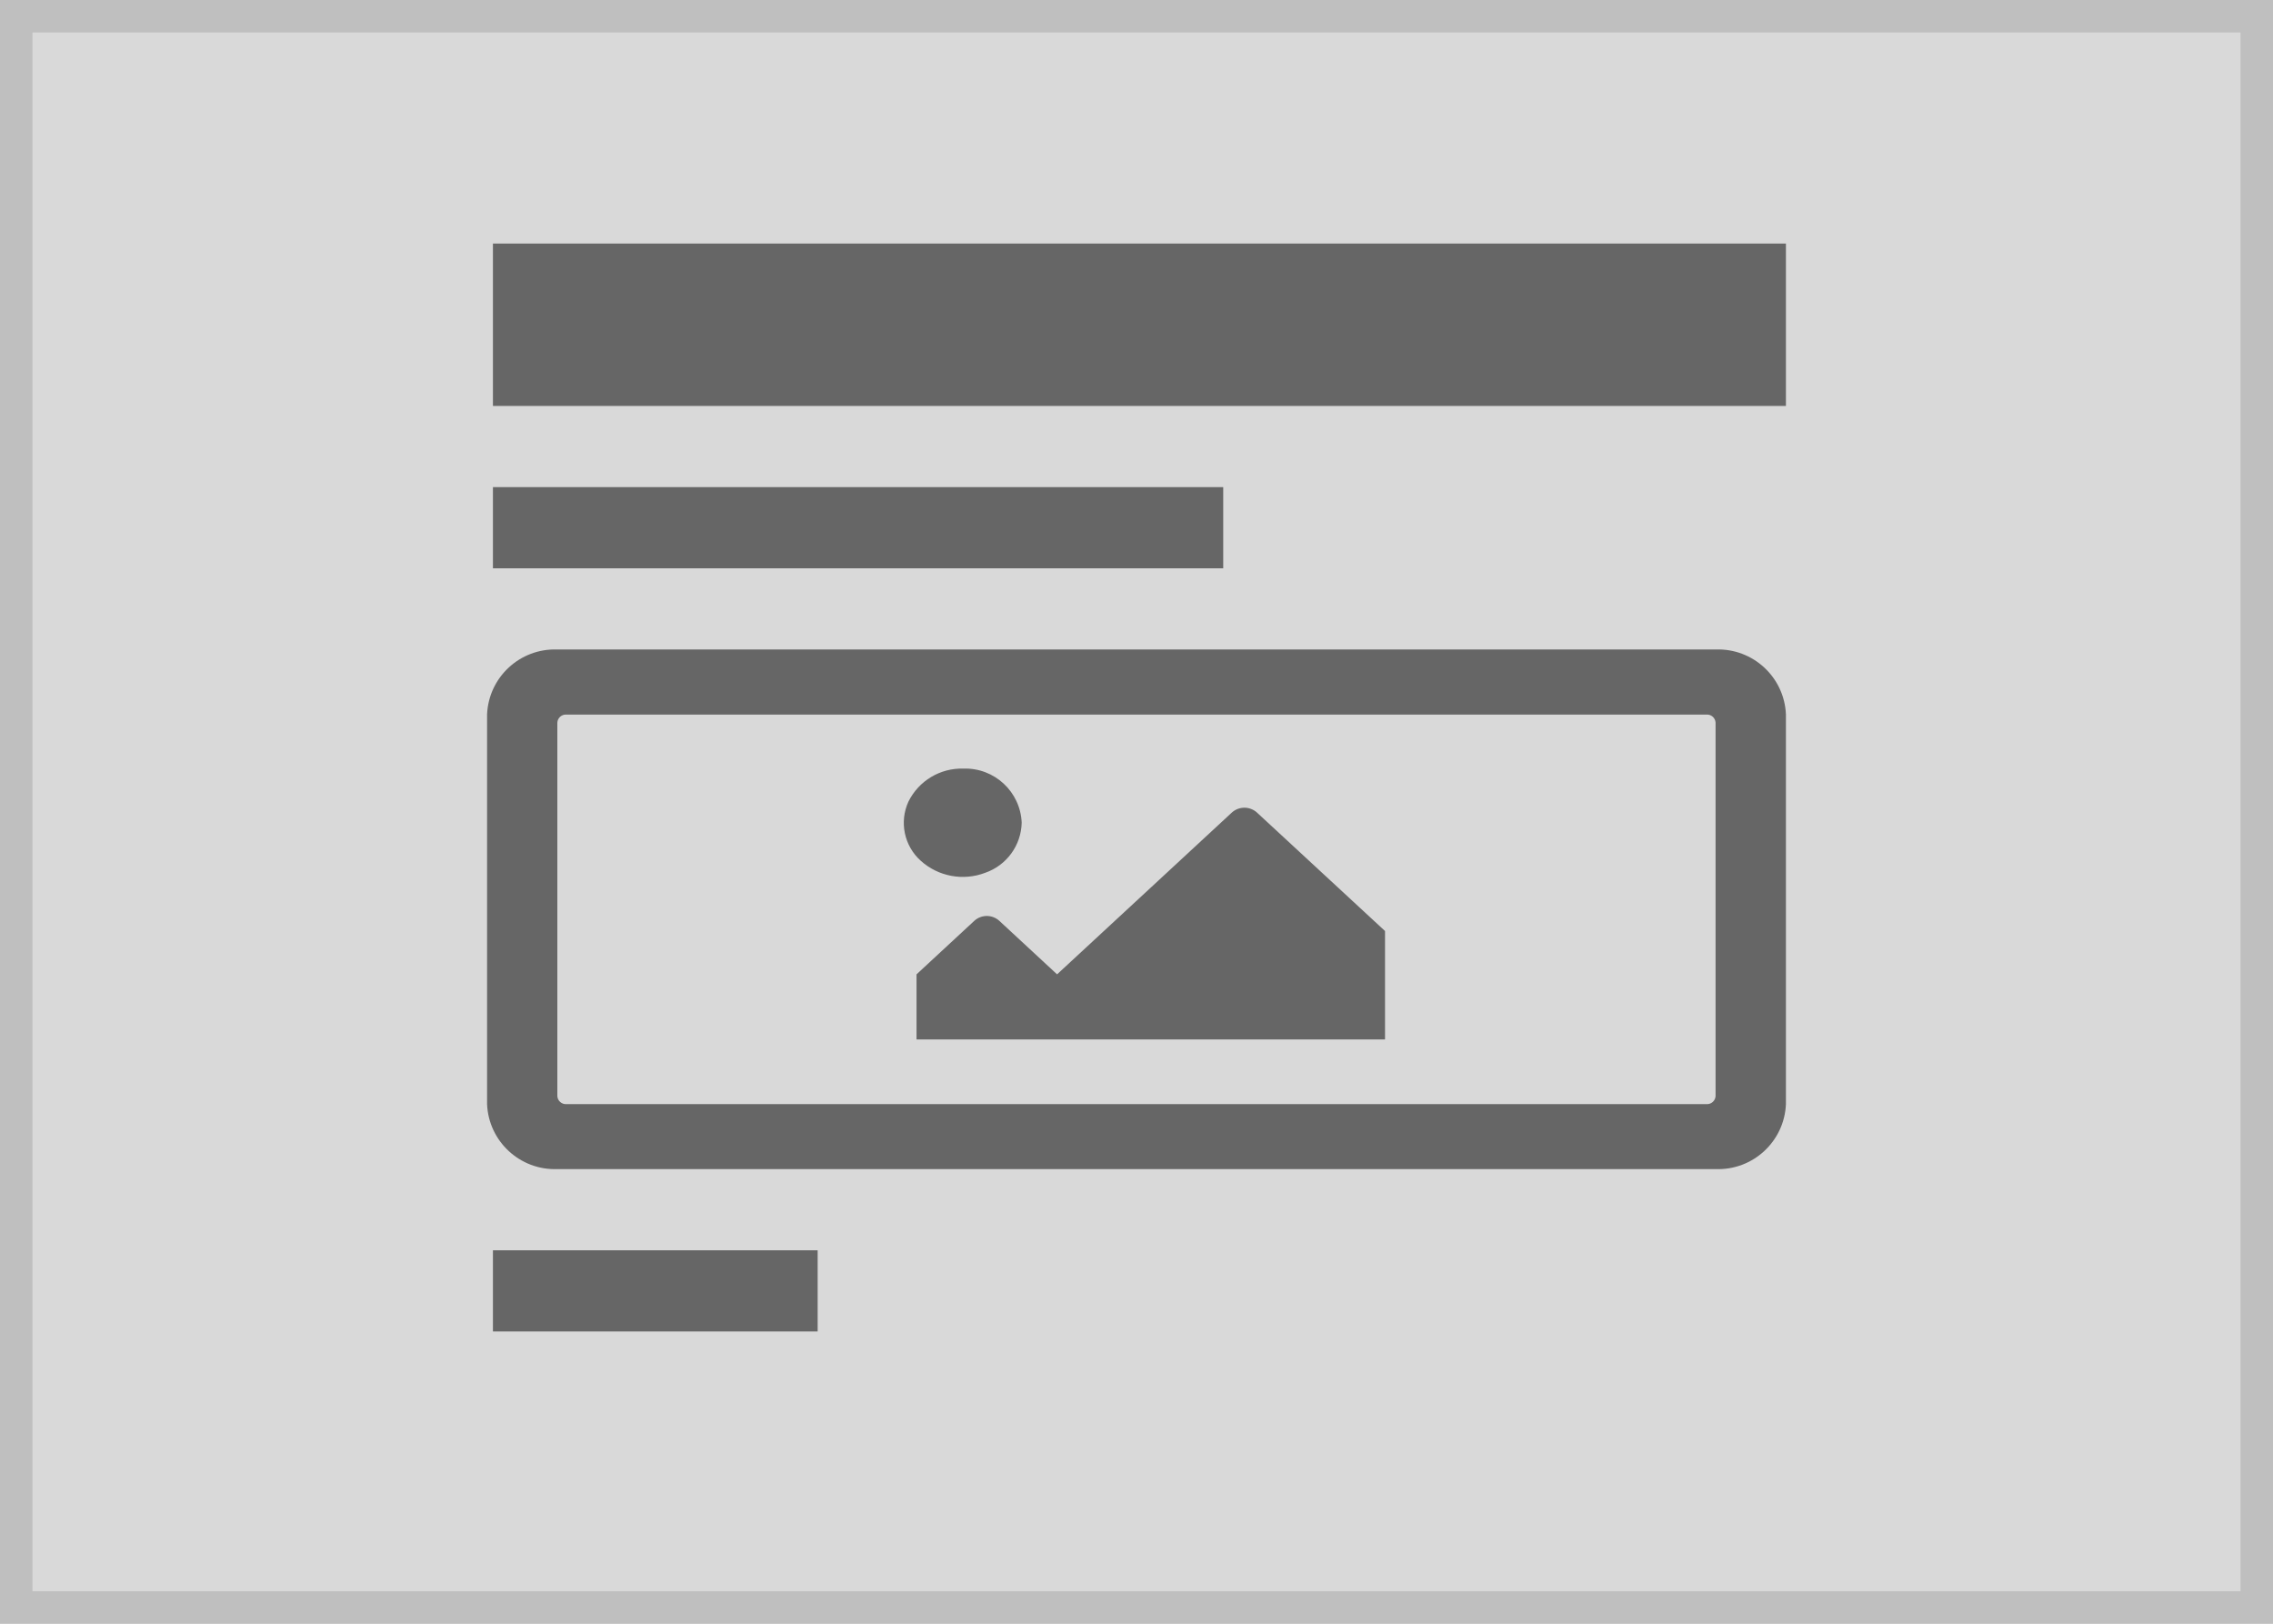
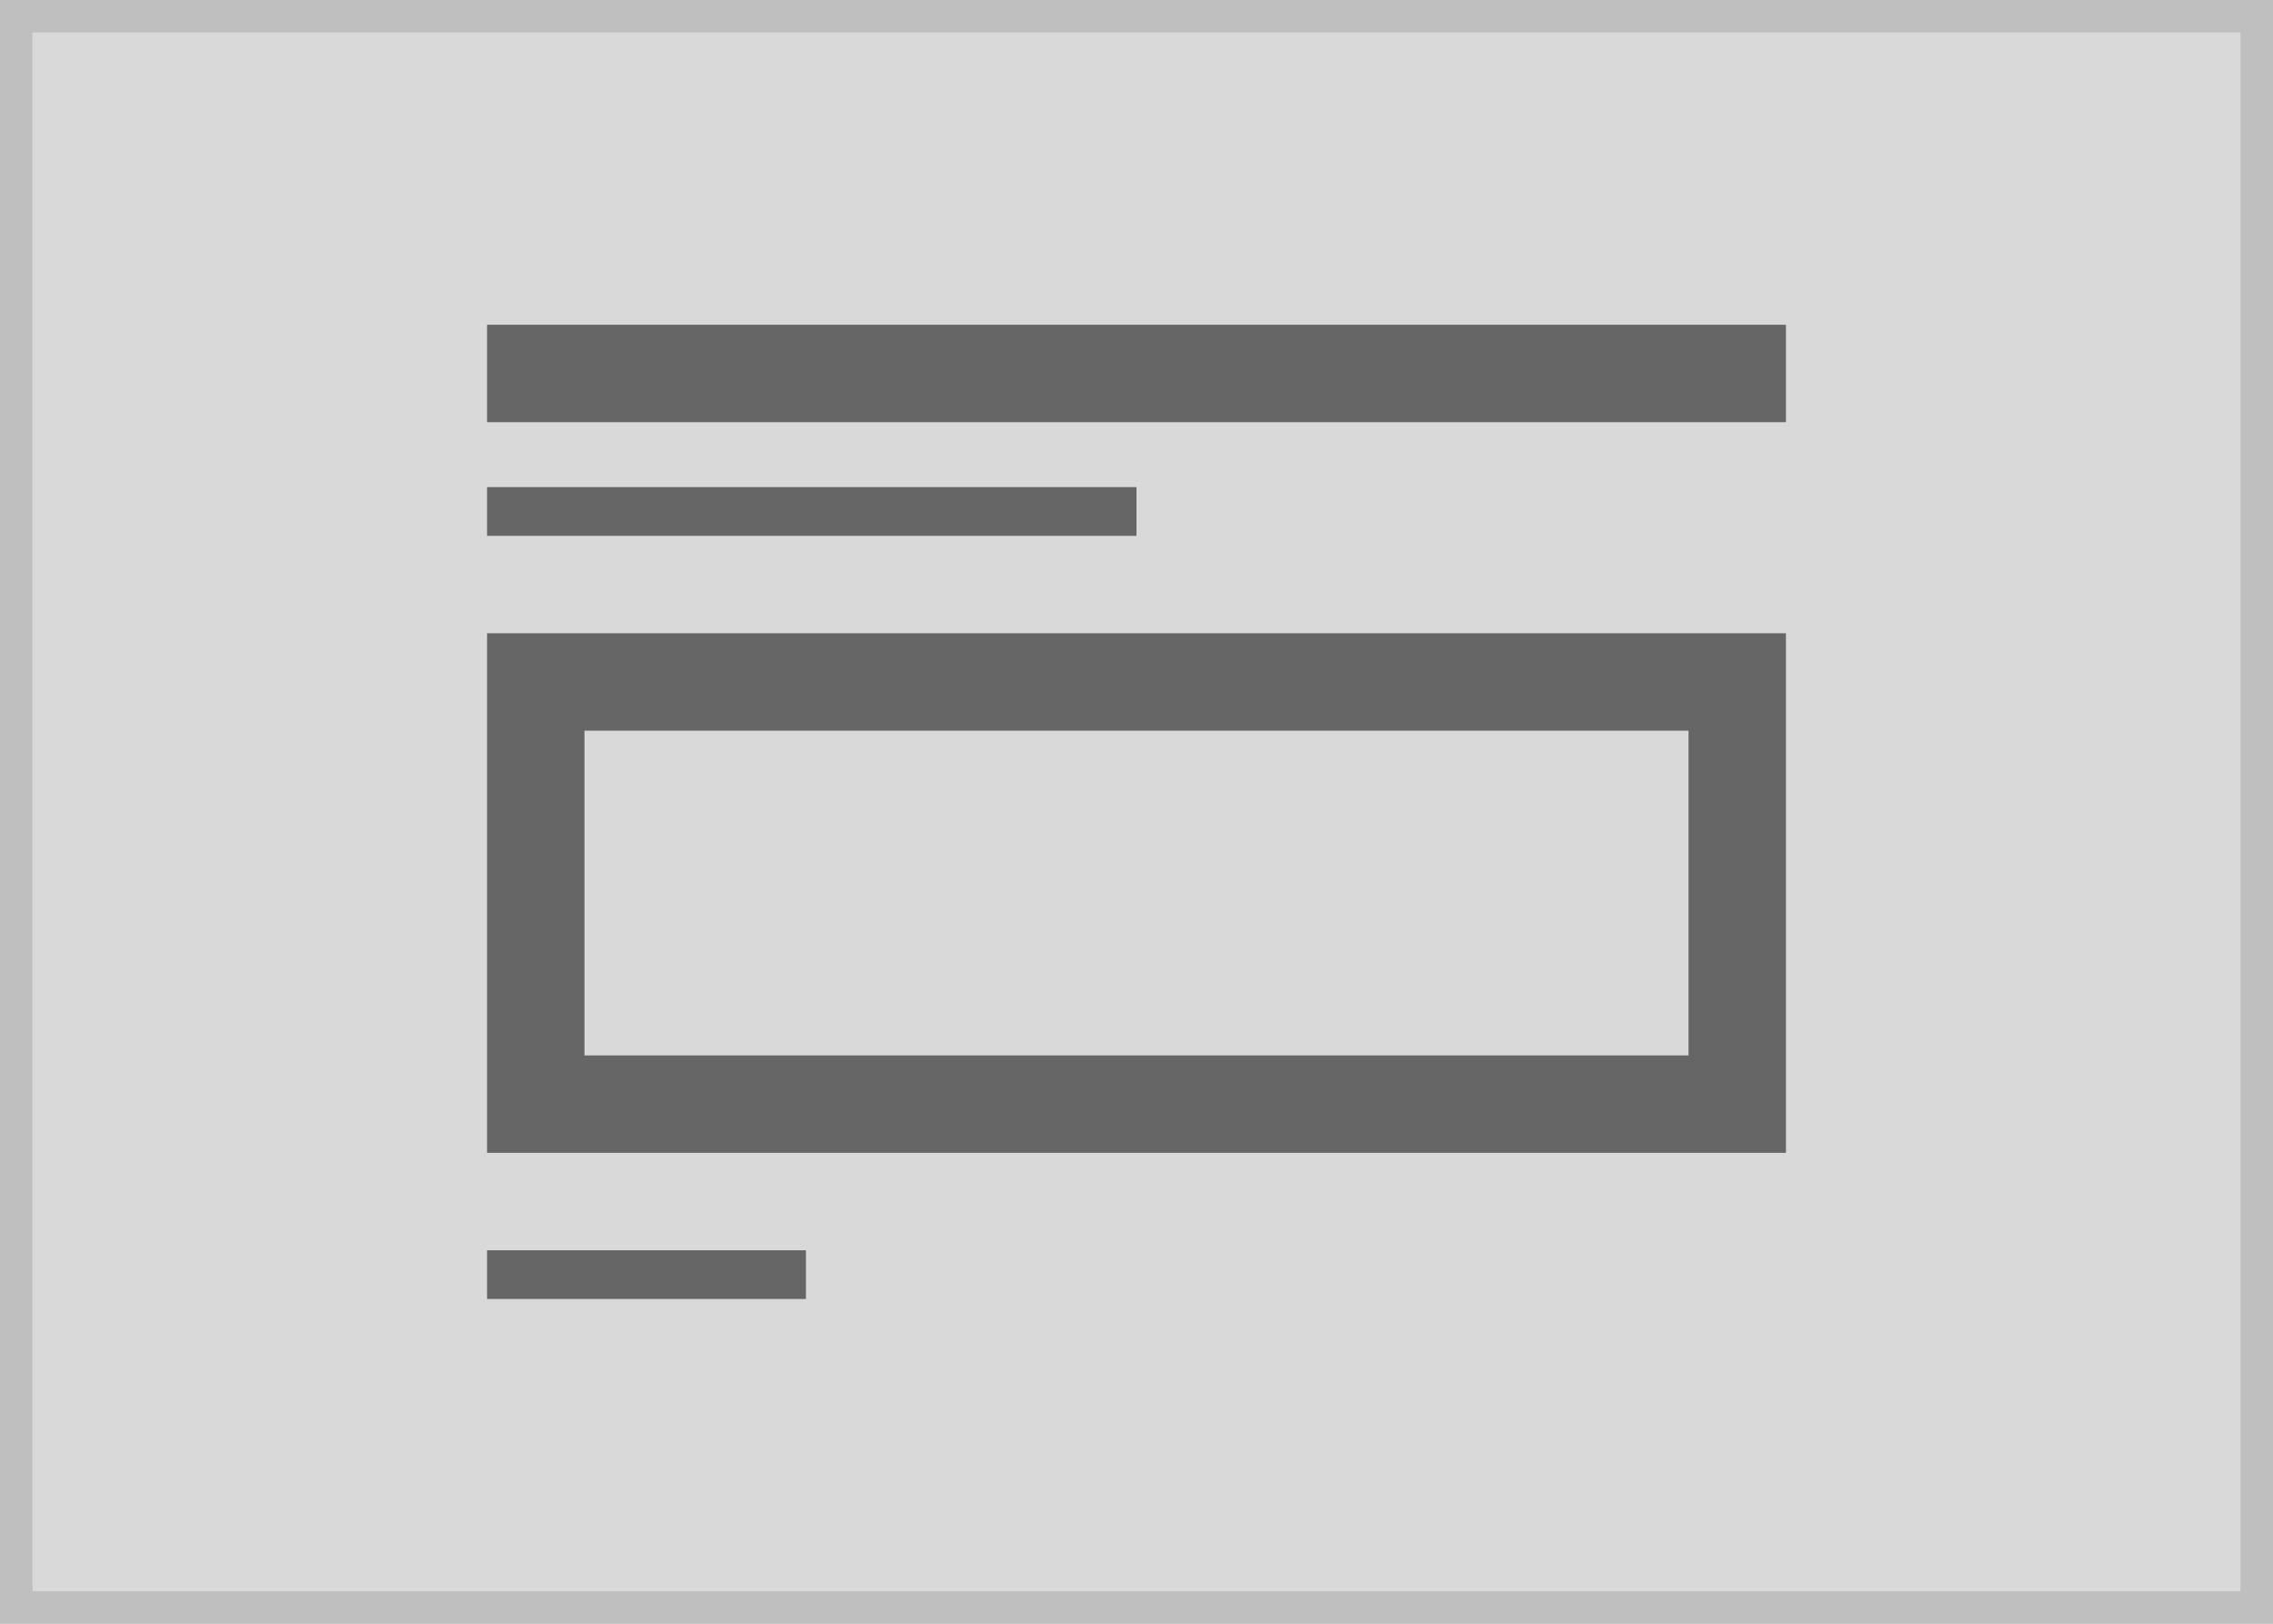
<svg xmlns="http://www.w3.org/2000/svg" width="140" height="100" viewBox="0 0 140 100">
  <g transform="translate(-1 7.5)">
    <g transform="translate(1 -7.5)" fill="#d9d9d9" stroke="#bfbfbf" stroke-width="2">
      <rect width="140" height="100" stroke="none" />
      <rect x="1" y="1" width="138" height="98" fill="none" />
    </g>
-     <rect width="20" height="5" transform="translate(31.361 69.5)" fill="#666" />
-     <path d="M92.452,7.71H21.108a4.179,4.179,0,0,0-4.328,4v24a4.179,4.179,0,0,0,4.328,4H92.452a4.179,4.179,0,0,0,4.328-4v-24a4.179,4.179,0,0,0-4.328-4Zm-.547,28H21.655a.527.527,0,0,1-.547-.493v-23a.526.526,0,0,1,.547-.5H91.9a.526.526,0,0,1,.547.5v23a.527.527,0,0,1-.547.493ZM46.117,15.045a3.656,3.656,0,0,0-3.384,2.033,3.136,3.136,0,0,0,.762,3.646,3.87,3.87,0,0,0,3.963.739,3.346,3.346,0,0,0,2.251-3.084A3.479,3.479,0,0,0,46.117,15.045ZM43.232,31.726H72.087V25.048l-7.9-7.308a1.155,1.155,0,0,0-1.522,0L51.888,27.716l-3.562-3.3a1.143,1.143,0,0,0-1.532,0l-3.562,3.3Z" transform="translate(14.22 24.79)" fill="#666" />
-     <rect width="44.98" height="5" transform="translate(31.361 22.5)" fill="#666" />
-     <rect width="79.639" height="10" transform="translate(31.361 7.5)" fill="#666" />
+     <g transform="translate(0 5)">
+       <rect width="19.639" height="3" transform="translate(31 64.5)" fill="#666" />
+       <g transform="translate(31 26.5)" fill="none" stroke="#666" stroke-width="6">
+         <rect width="80" height="32" stroke="none" />
+         <rect x="3" y="3" width="74" height="26" fill="none" />
+       </g>
+       <rect width="40" height="3" transform="translate(31 17.5)" fill="#666" />
+       <rect width="80" height="6" transform="translate(31 7.5)" fill="#666" />
+     </g>
  </g>
</svg>
